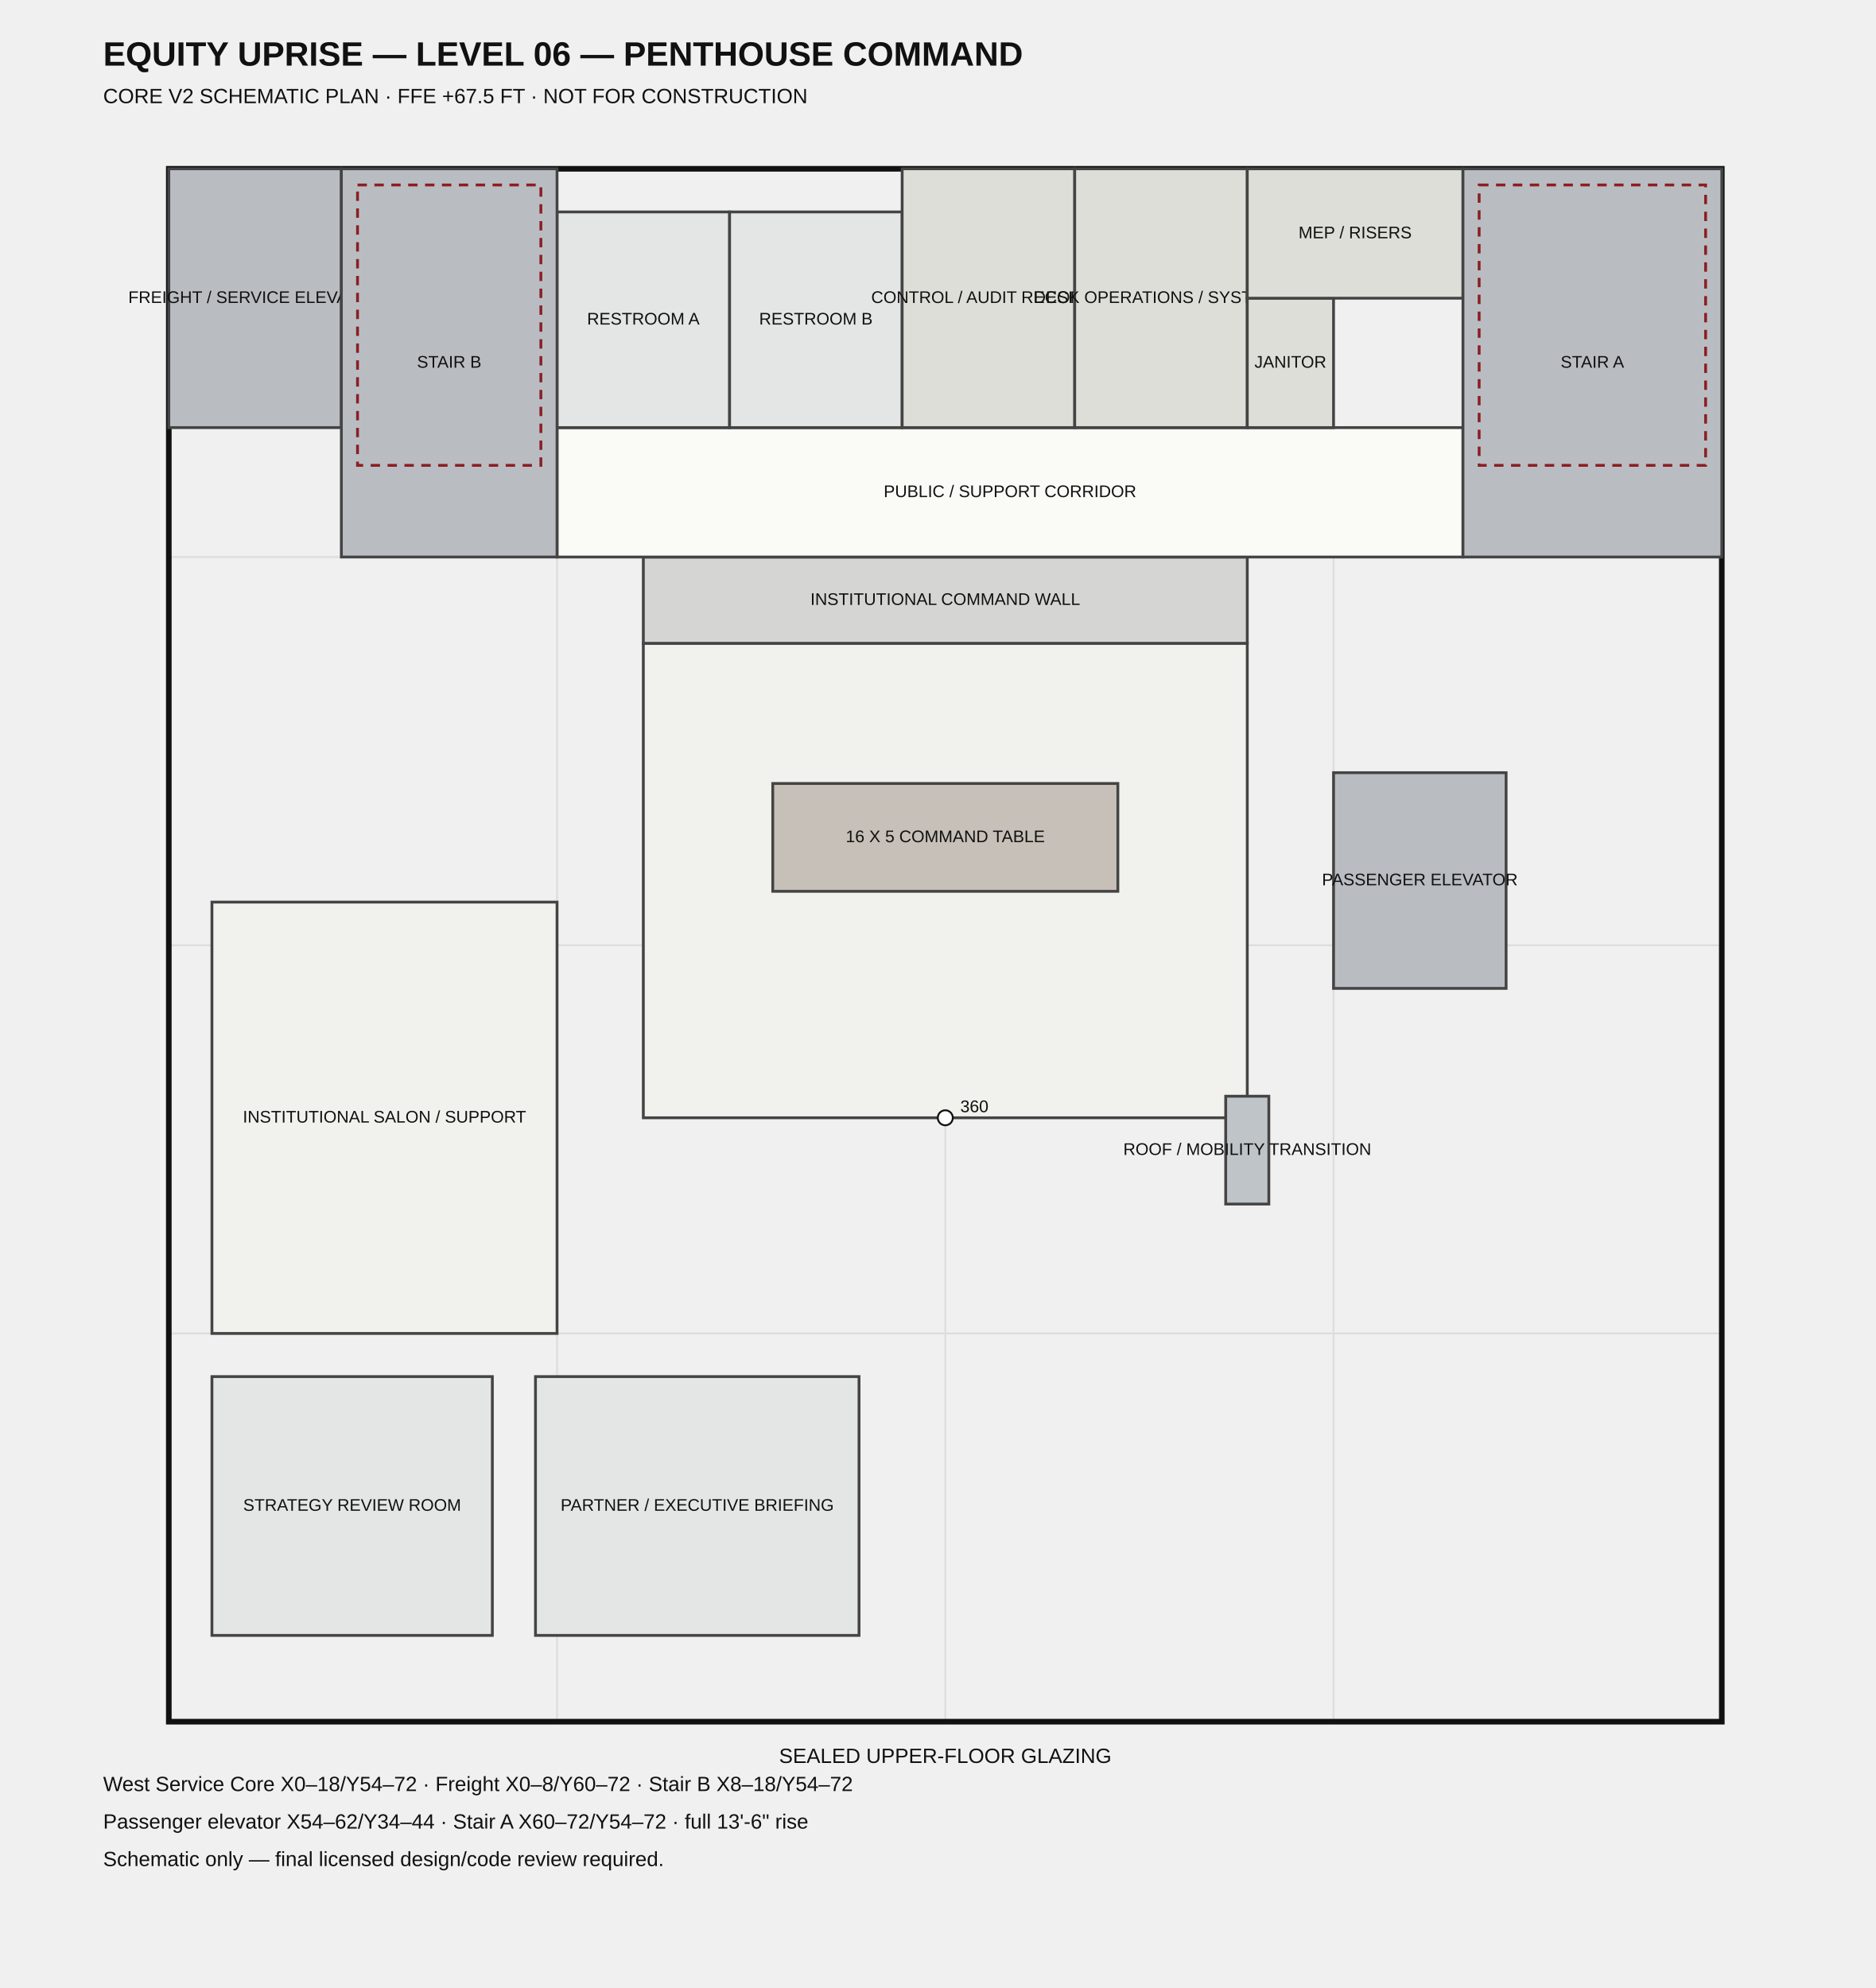
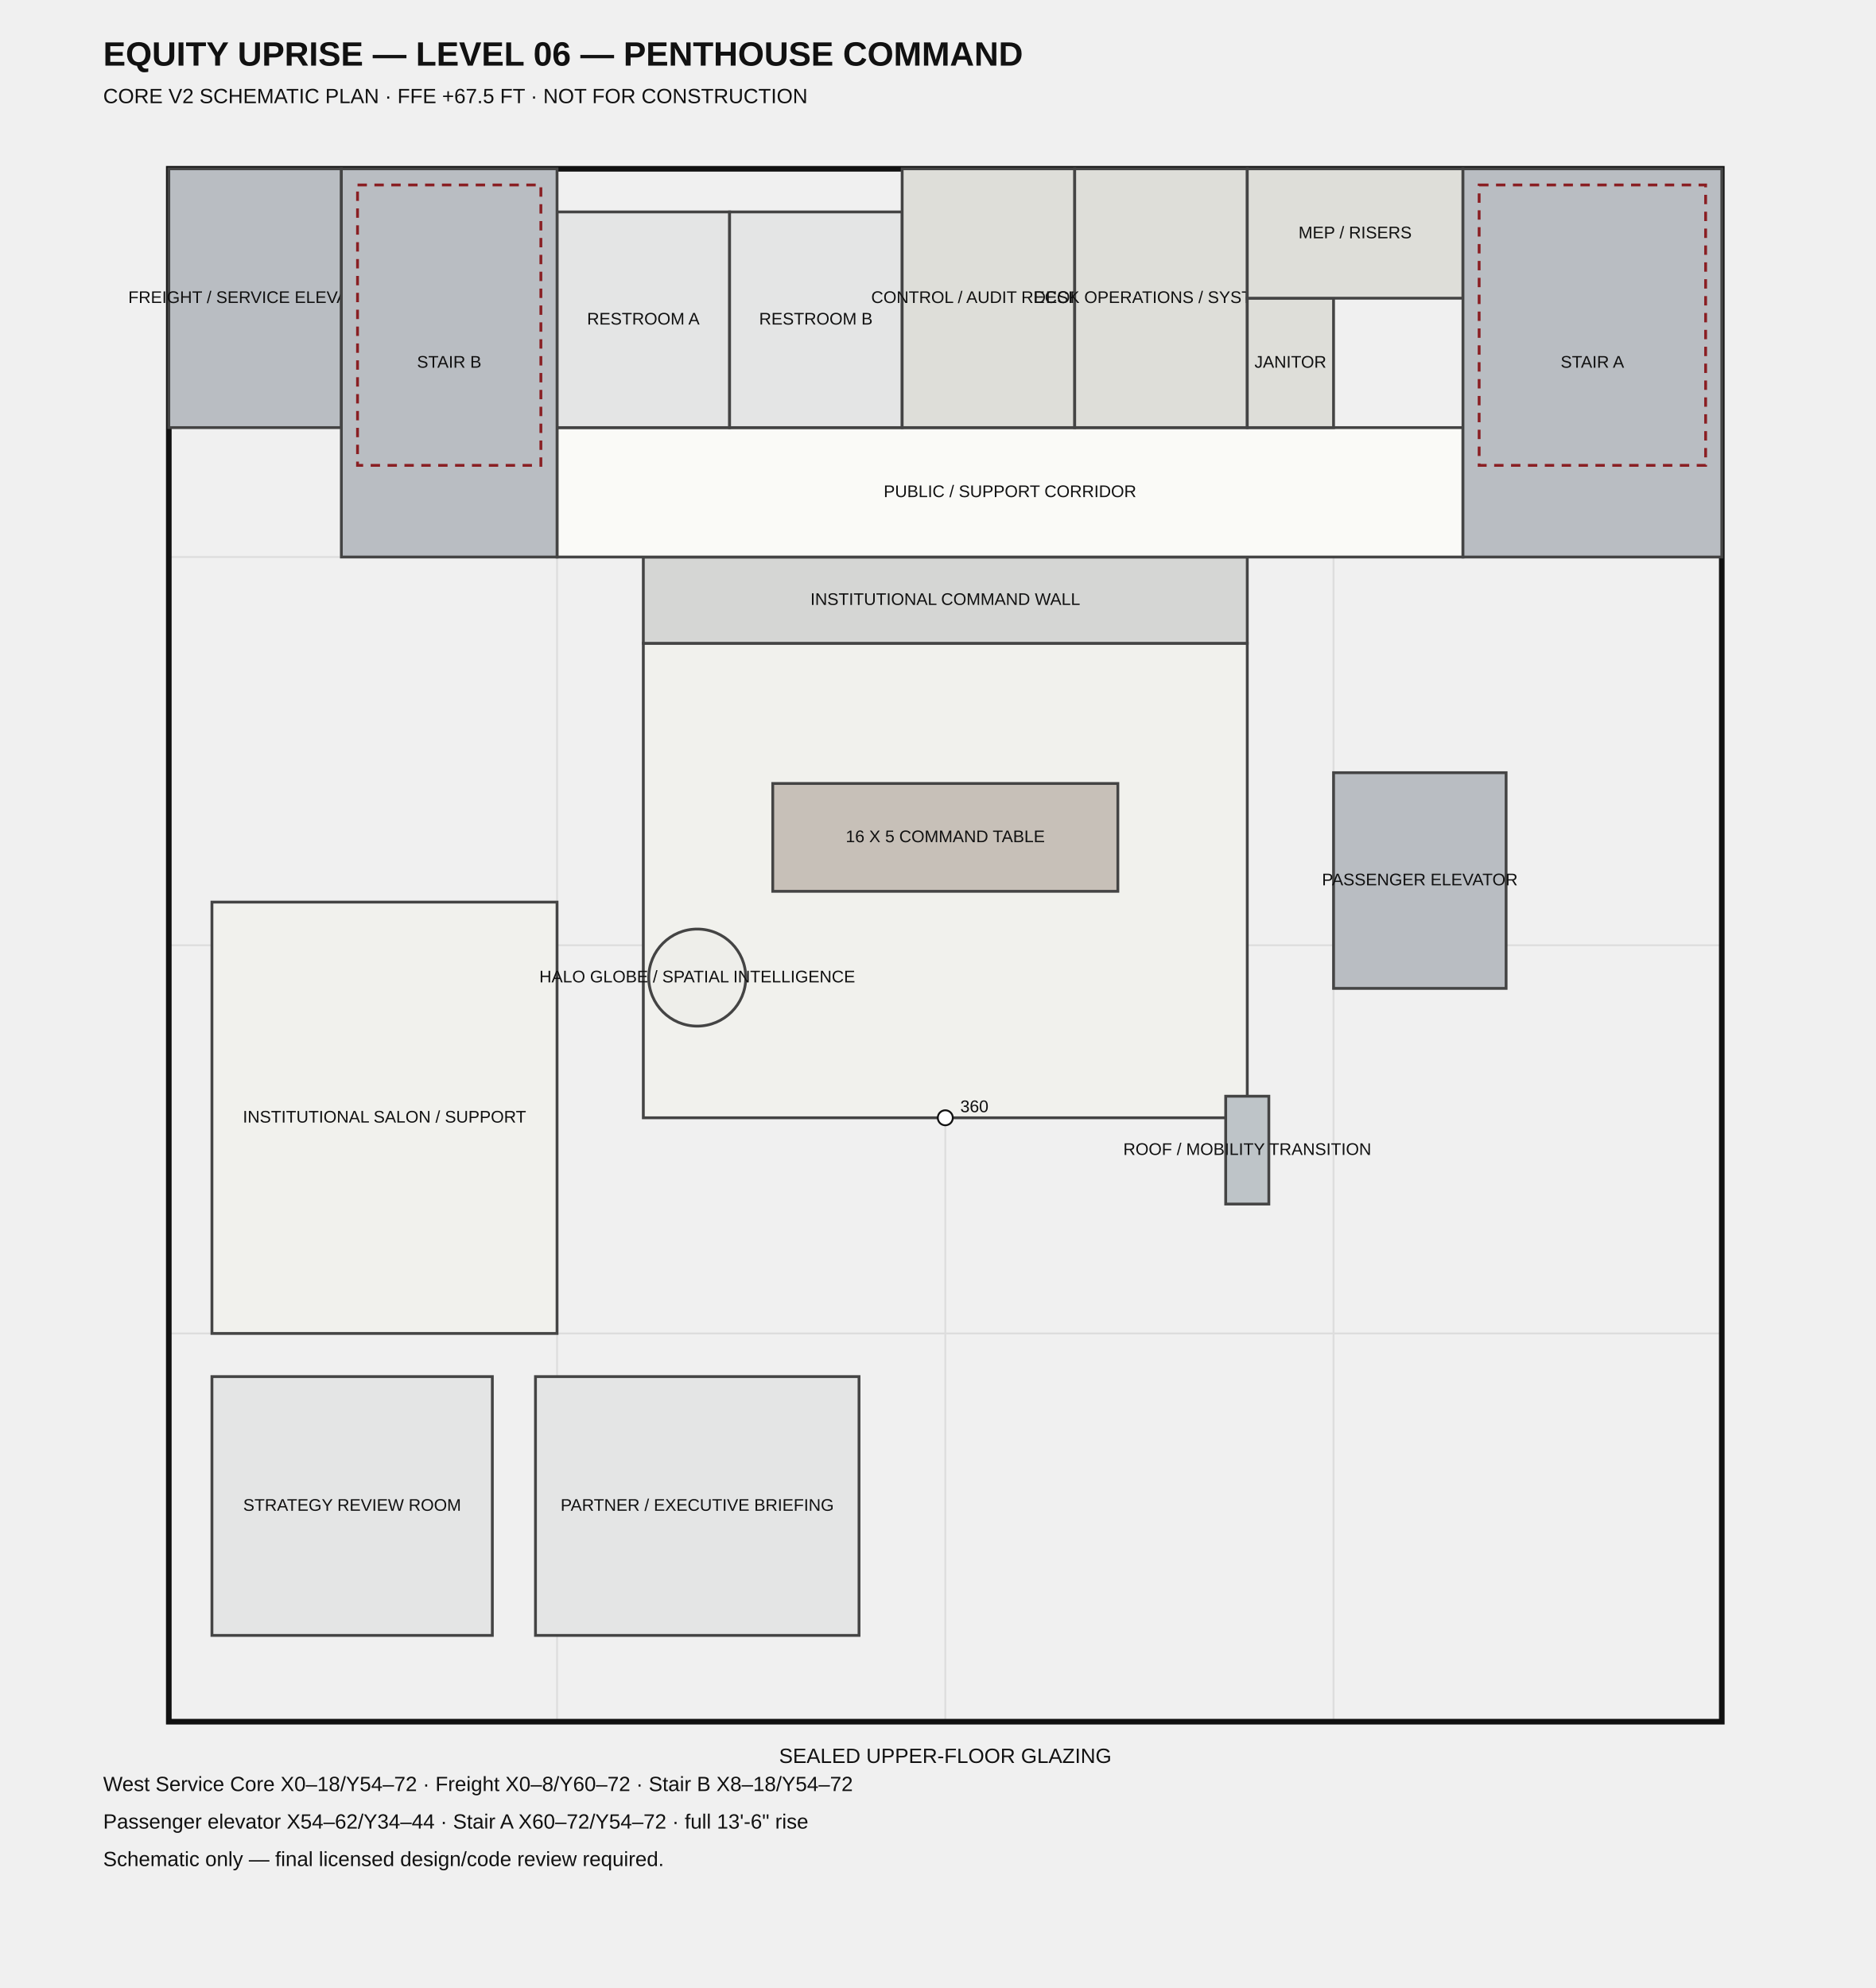
<svg xmlns="http://www.w3.org/2000/svg" width="1000" height="1060" viewBox="0 0 1000 1060">
  <style>.t{font-family:Arial,sans-serif;fill:#111}.small{font-size:9px}.med{font-size:11px}.title{font-size:18px;font-weight:700}.room{stroke:#444;stroke-width:1.5}.grid{stroke:#ddd;stroke-width:1}.shell{fill:none;stroke:#111;stroke-width:3}.open{fill:none;stroke:#8a1f23;stroke-width:1.5;stroke-dasharray:5 4}</style>
  <text x="55" y="35" class="t title">EQUITY UPRISE — LEVEL 06 — PENTHOUSE COMMAND</text>
  <text x="55" y="55" class="t med">CORE V2 SCHEMATIC PLAN · FFE +67.5 FT · NOT FOR CONSTRUCTION</text>
  <line x1="90.0" y1="918.0" x2="90.0" y2="90.0" class="grid" />
  <line x1="90.0" y1="918.0" x2="918.0" y2="918.0" class="grid" />
  <line x1="297.0" y1="918.0" x2="297.0" y2="90.0" class="grid" />
  <line x1="90.0" y1="711.0" x2="918.0" y2="711.0" class="grid" />
  <line x1="504.0" y1="918.0" x2="504.0" y2="90.0" class="grid" />
  <line x1="90.0" y1="504.0" x2="918.0" y2="504.0" class="grid" />
  <line x1="711.0" y1="918.0" x2="711.0" y2="90.0" class="grid" />
  <line x1="90.0" y1="297.0" x2="918.0" y2="297.0" class="grid" />
  <line x1="918.0" y1="918.0" x2="918.0" y2="90.0" class="grid" />
  <line x1="90.0" y1="90.0" x2="918.0" y2="90.0" class="grid" />
  <rect x="90.0" y="90.0" width="828.0" height="828.0" class="shell" />
  <rect x="343.0" y="343.0" width="322.0" height="253.0" fill="#f1f1ed" class="room" />
  <text x="504.0" y="469.5" text-anchor="middle" dominant-baseline="middle" class="t small">PENTHOUSE COMMAND</text>
  <rect x="343.0" y="297.0" width="322.0" height="46.0" fill="#d5d6d4" class="room" />
  <text x="504.0" y="320.0" text-anchor="middle" dominant-baseline="middle" class="t small">INSTITUTIONAL COMMAND WALL</text>
  <rect x="113.0" y="481.0" width="184.0" height="230.0" fill="#f1f1ed" class="room" />
  <text x="205.0" y="596.0" text-anchor="middle" dominant-baseline="middle" class="t small">INSTITUTIONAL SALON / SUPPORT</text>
  <rect x="113.0" y="734.0" width="149.5" height="138.0" fill="#e4e5e5" class="room" />
  <text x="187.75" y="803.0" text-anchor="middle" dominant-baseline="middle" class="t small">STRATEGY REVIEW ROOM</text>
  <rect x="285.5" y="734.0" width="172.5" height="138.0" fill="#e4e5e5" class="room" />
  <text x="371.75" y="803.0" text-anchor="middle" dominant-baseline="middle" class="t small">PARTNER / EXECUTIVE BRIEFING</text>
  <rect x="653.5" y="584.5" width="23.0" height="57.5" fill="#bec4c8" class="room" />
  <text x="665.0" y="613.25" text-anchor="middle" dominant-baseline="middle" class="t small">ROOF / MOBILITY TRANSITION</text>
  <rect x="412.0" y="417.75" width="184.0" height="57.5" fill="#c7c0b8" class="room" />
  <text x="504.0" y="446.5" text-anchor="middle" dominant-baseline="middle" class="t small">16 X 5 COMMAND TABLE</text>
  <rect x="297.0" y="228.0" width="483.0" height="69.0" fill="#fafaf7" class="room" />
  <text x="538.5" y="262.5" text-anchor="middle" dominant-baseline="middle" class="t small">PUBLIC / SUPPORT CORRIDOR</text>
  <rect x="297.0" y="113.0" width="92.0" height="115.0" fill="#e4e5e5" class="room" />
  <text x="343.0" y="170.5" text-anchor="middle" dominant-baseline="middle" class="t small">RESTROOM A</text>
  <rect x="389.0" y="113.0" width="92.0" height="115.0" fill="#e4e5e5" class="room" />
  <text x="435.0" y="170.5" text-anchor="middle" dominant-baseline="middle" class="t small">RESTROOM B</text>
  <rect x="481.0" y="90.0" width="92.0" height="138.0" fill="#deded9" class="room" />
  <text x="527.0" y="159.0" text-anchor="middle" dominant-baseline="middle" class="t small">CONTROL / AUDIT RECORDS</text>
  <rect x="573.0" y="90.0" width="92.0" height="138.0" fill="#deded9" class="room" />
  <text x="619.0" y="159.0" text-anchor="middle" dominant-baseline="middle" class="t small">DESK OPERATIONS / SYSTEMS</text>
  <rect x="665.0" y="159.0" width="46.0" height="69.0" fill="#deded9" class="room" />
  <text x="688.0" y="193.5" text-anchor="middle" dominant-baseline="middle" class="t small">JANITOR</text>
  <rect x="665.0" y="90.0" width="115.0" height="69.0" fill="#deded9" class="room" />
  <text x="722.5" y="124.5" text-anchor="middle" dominant-baseline="middle" class="t small">MEP / RISERS</text>
  <rect x="90.0" y="90.0" width="92.0" height="138.0" fill="#b9bdc2" class="room" />
  <text x="136.0" y="159.0" text-anchor="middle" dominant-baseline="middle" class="t small">FREIGHT / SERVICE ELEVATOR</text>
  <rect x="182.0" y="90.0" width="115.0" height="207.0" fill="#b9bdc2" class="room" />
  <text x="239.5" y="193.5" text-anchor="middle" dominant-baseline="middle" class="t small">STAIR B</text>
  <rect x="711.0" y="412.0" width="92.0" height="115.0" fill="#b9bdc2" class="room" />
  <text x="757.0" y="469.5" text-anchor="middle" dominant-baseline="middle" class="t small">PASSENGER ELEVATOR</text>
  <rect x="780.0" y="90.0" width="138.0" height="207.0" fill="#b9bdc2" class="room" />
  <text x="849.0" y="193.5" text-anchor="middle" dominant-baseline="middle" class="t small">STAIR A</text>
+   <circle cx="371.75" cy="521.25" r="25.875" fill="#eeeeea" class="room" />
+   <text x="371.75" y="521.25" text-anchor="middle" dominant-baseline="middle" class="t small">HALO GLOBE / SPATIAL INTELLIGENCE</text>
  <rect x="190.625" y="98.625" width="97.75" height="149.5" class="open" />
  <rect x="788.625" y="98.625" width="120.75" height="149.5" class="open" />
  <circle cx="504.0" cy="596.0" r="4" fill="#fff" stroke="#111" />
  <text x="512.0" y="593.0" class="t small">360</text>
  <text x="504.0" y="940.0" text-anchor="middle" class="t med">SEALED UPPER-FLOOR GLAZING</text>
  <text x="55" y="955" class="t med">West Service Core X0–18/Y54–72 · Freight X0–8/Y60–72 · Stair B X8–18/Y54–72</text>
  <text x="55" y="975" class="t med">Passenger elevator X54–62/Y34–44 · Stair A X60–72/Y54–72 · full 13'-6" rise</text>
  <text x="55" y="995" class="t med">Schematic only — final licensed design/code review required.</text>
</svg>
